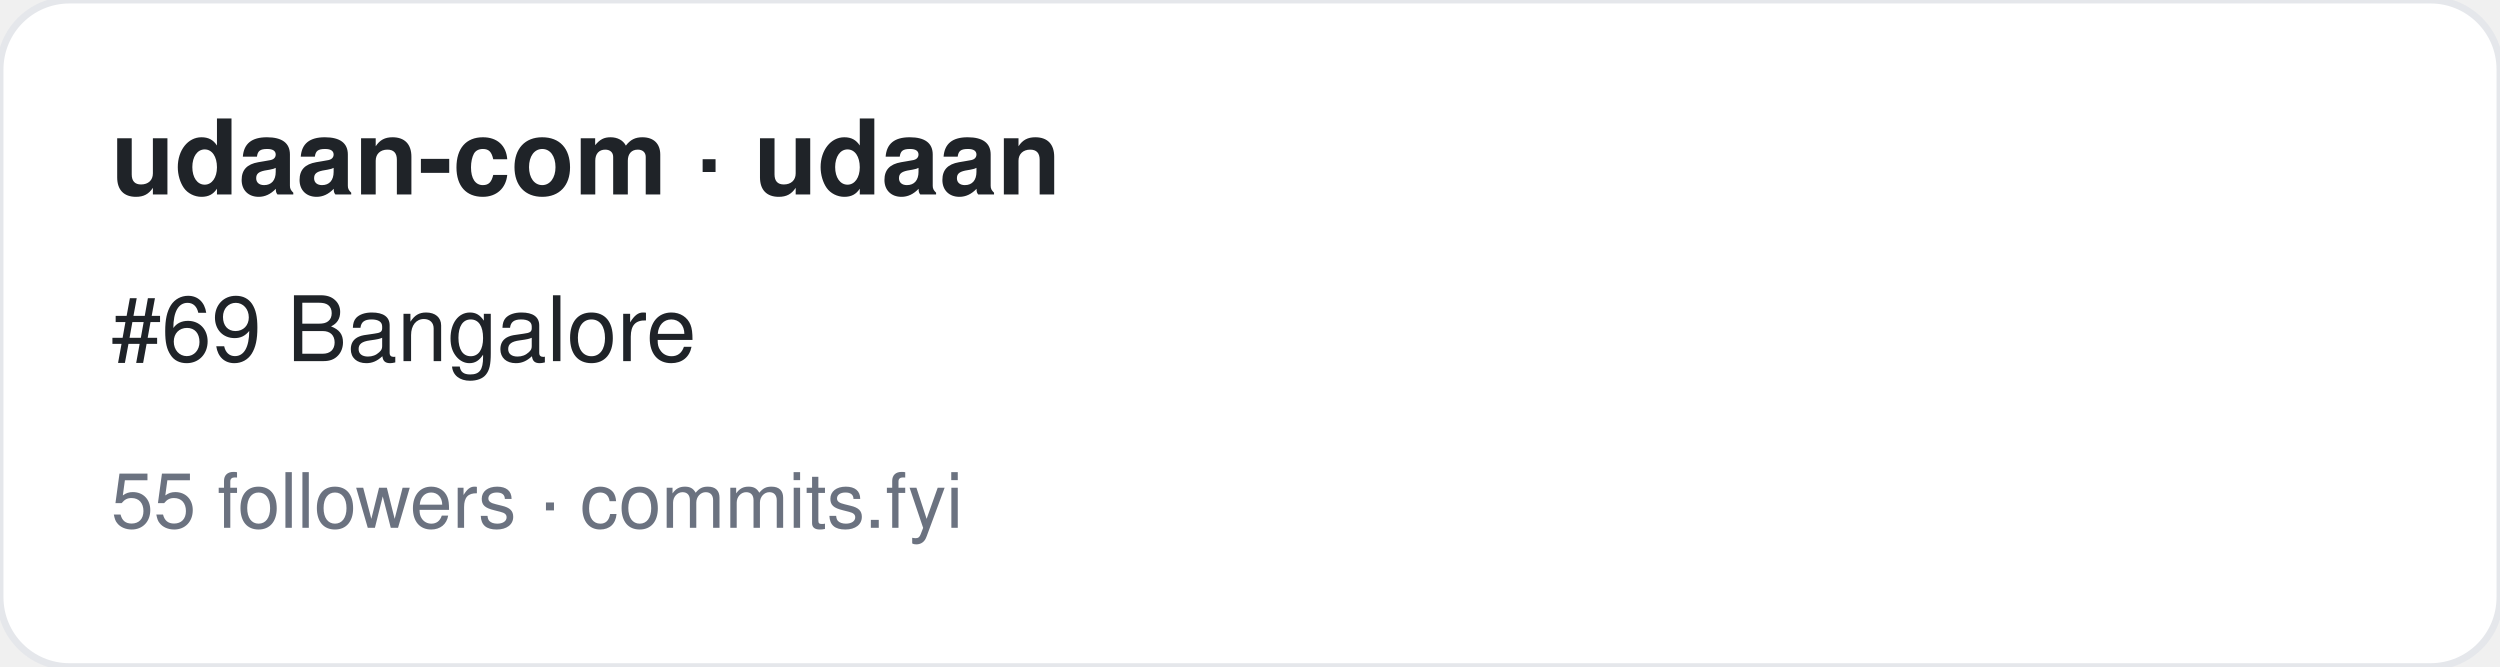
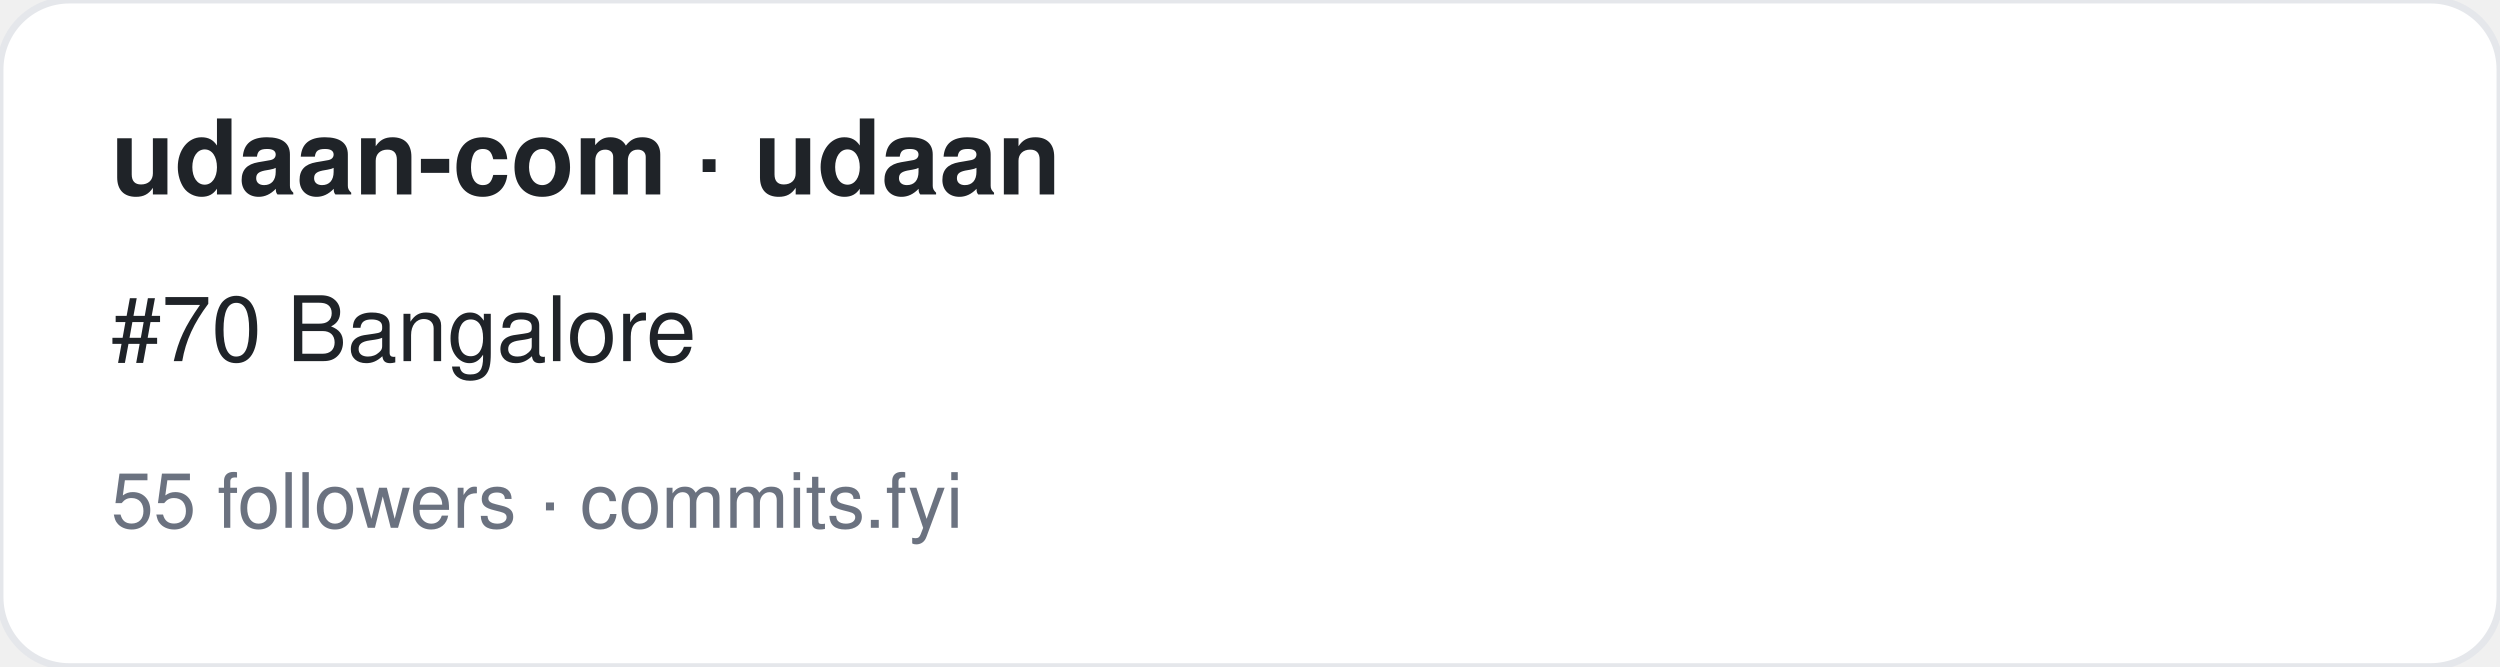
<svg xmlns="http://www.w3.org/2000/svg" width="360" height="96" viewBox="0 0 360 96" font-family="-apple-system,BlinkMacSystemFont,Segoe UI,Helvetica,Arial,sans-serif">
  <rect width="360" height="96" rx="10" fill="#ffffff" stroke="#e5e7eb" />
  <text x="16" y="28" font-size="15" font-weight="700" fill="#1f2328">udaan-com · udaan</text>
-   <text x="16" y="52" font-size="13" fill="#1f2328">#69 Bangalore</text>
+   <text x="16" y="52" font-size="13" fill="#1f2328">#70 Bangalore</text>
  <text x="16" y="76" font-size="11" fill="#6b7280">55 followers · commits.fyi</text>
</svg>
